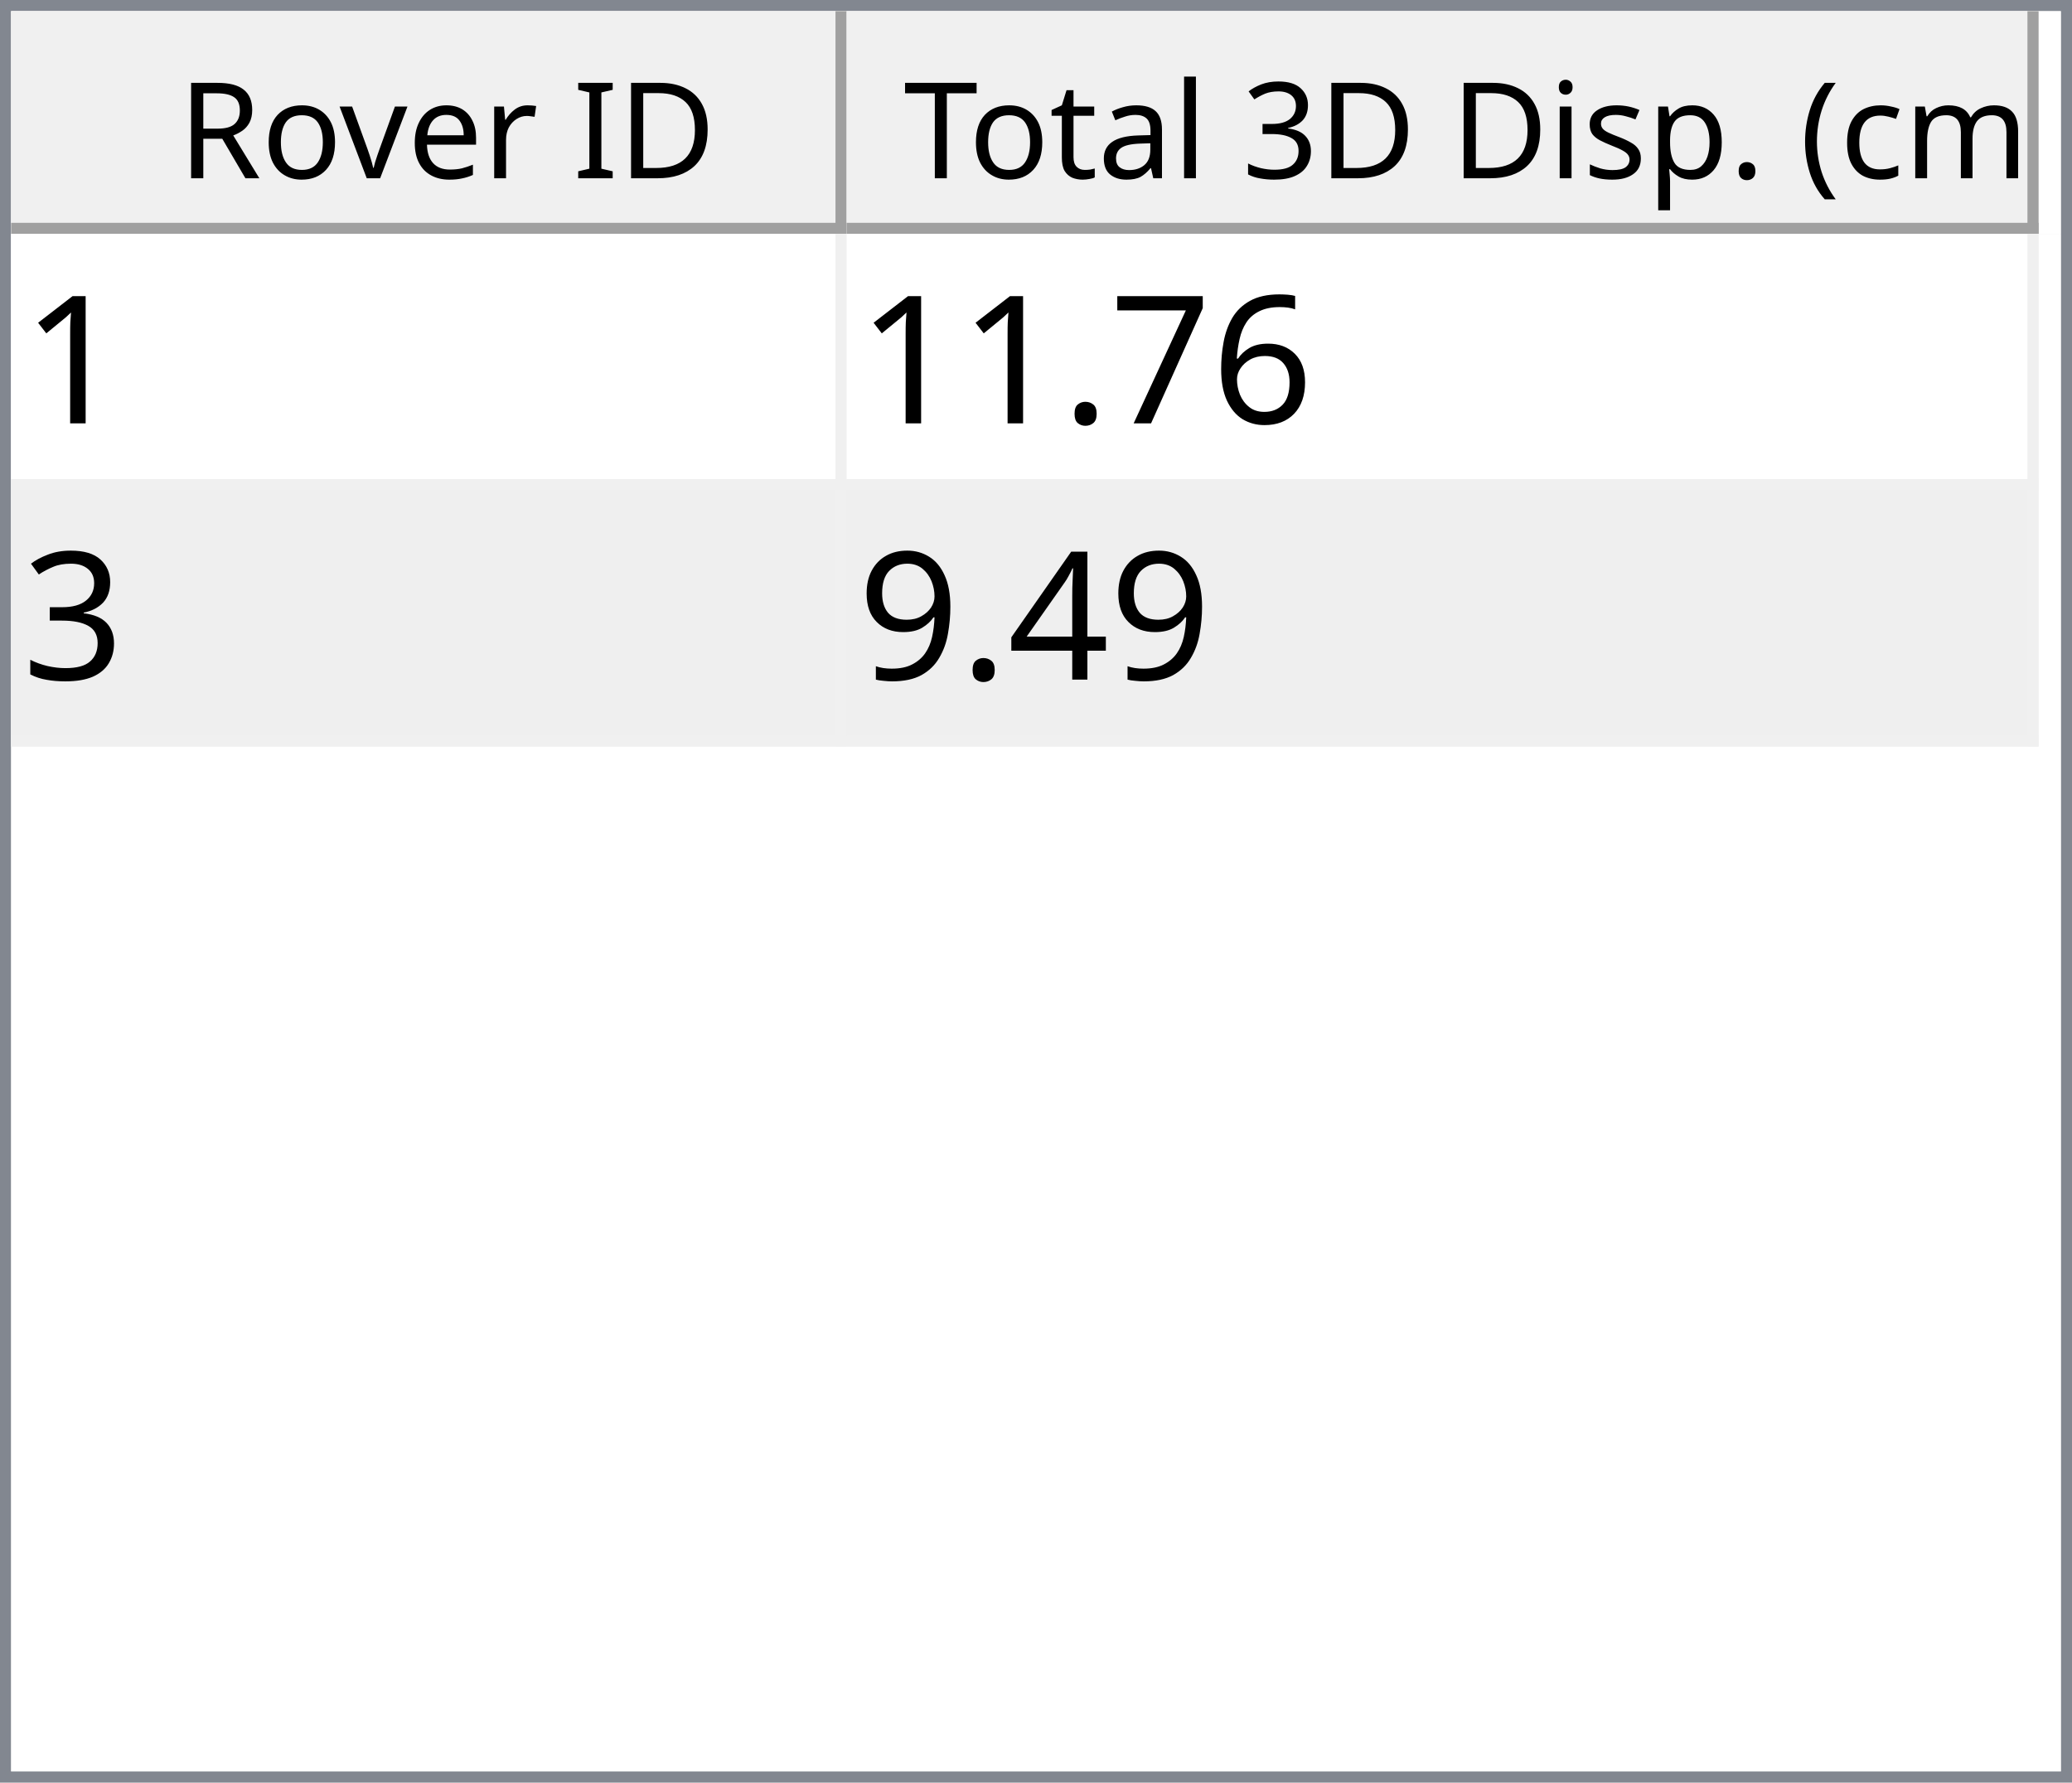
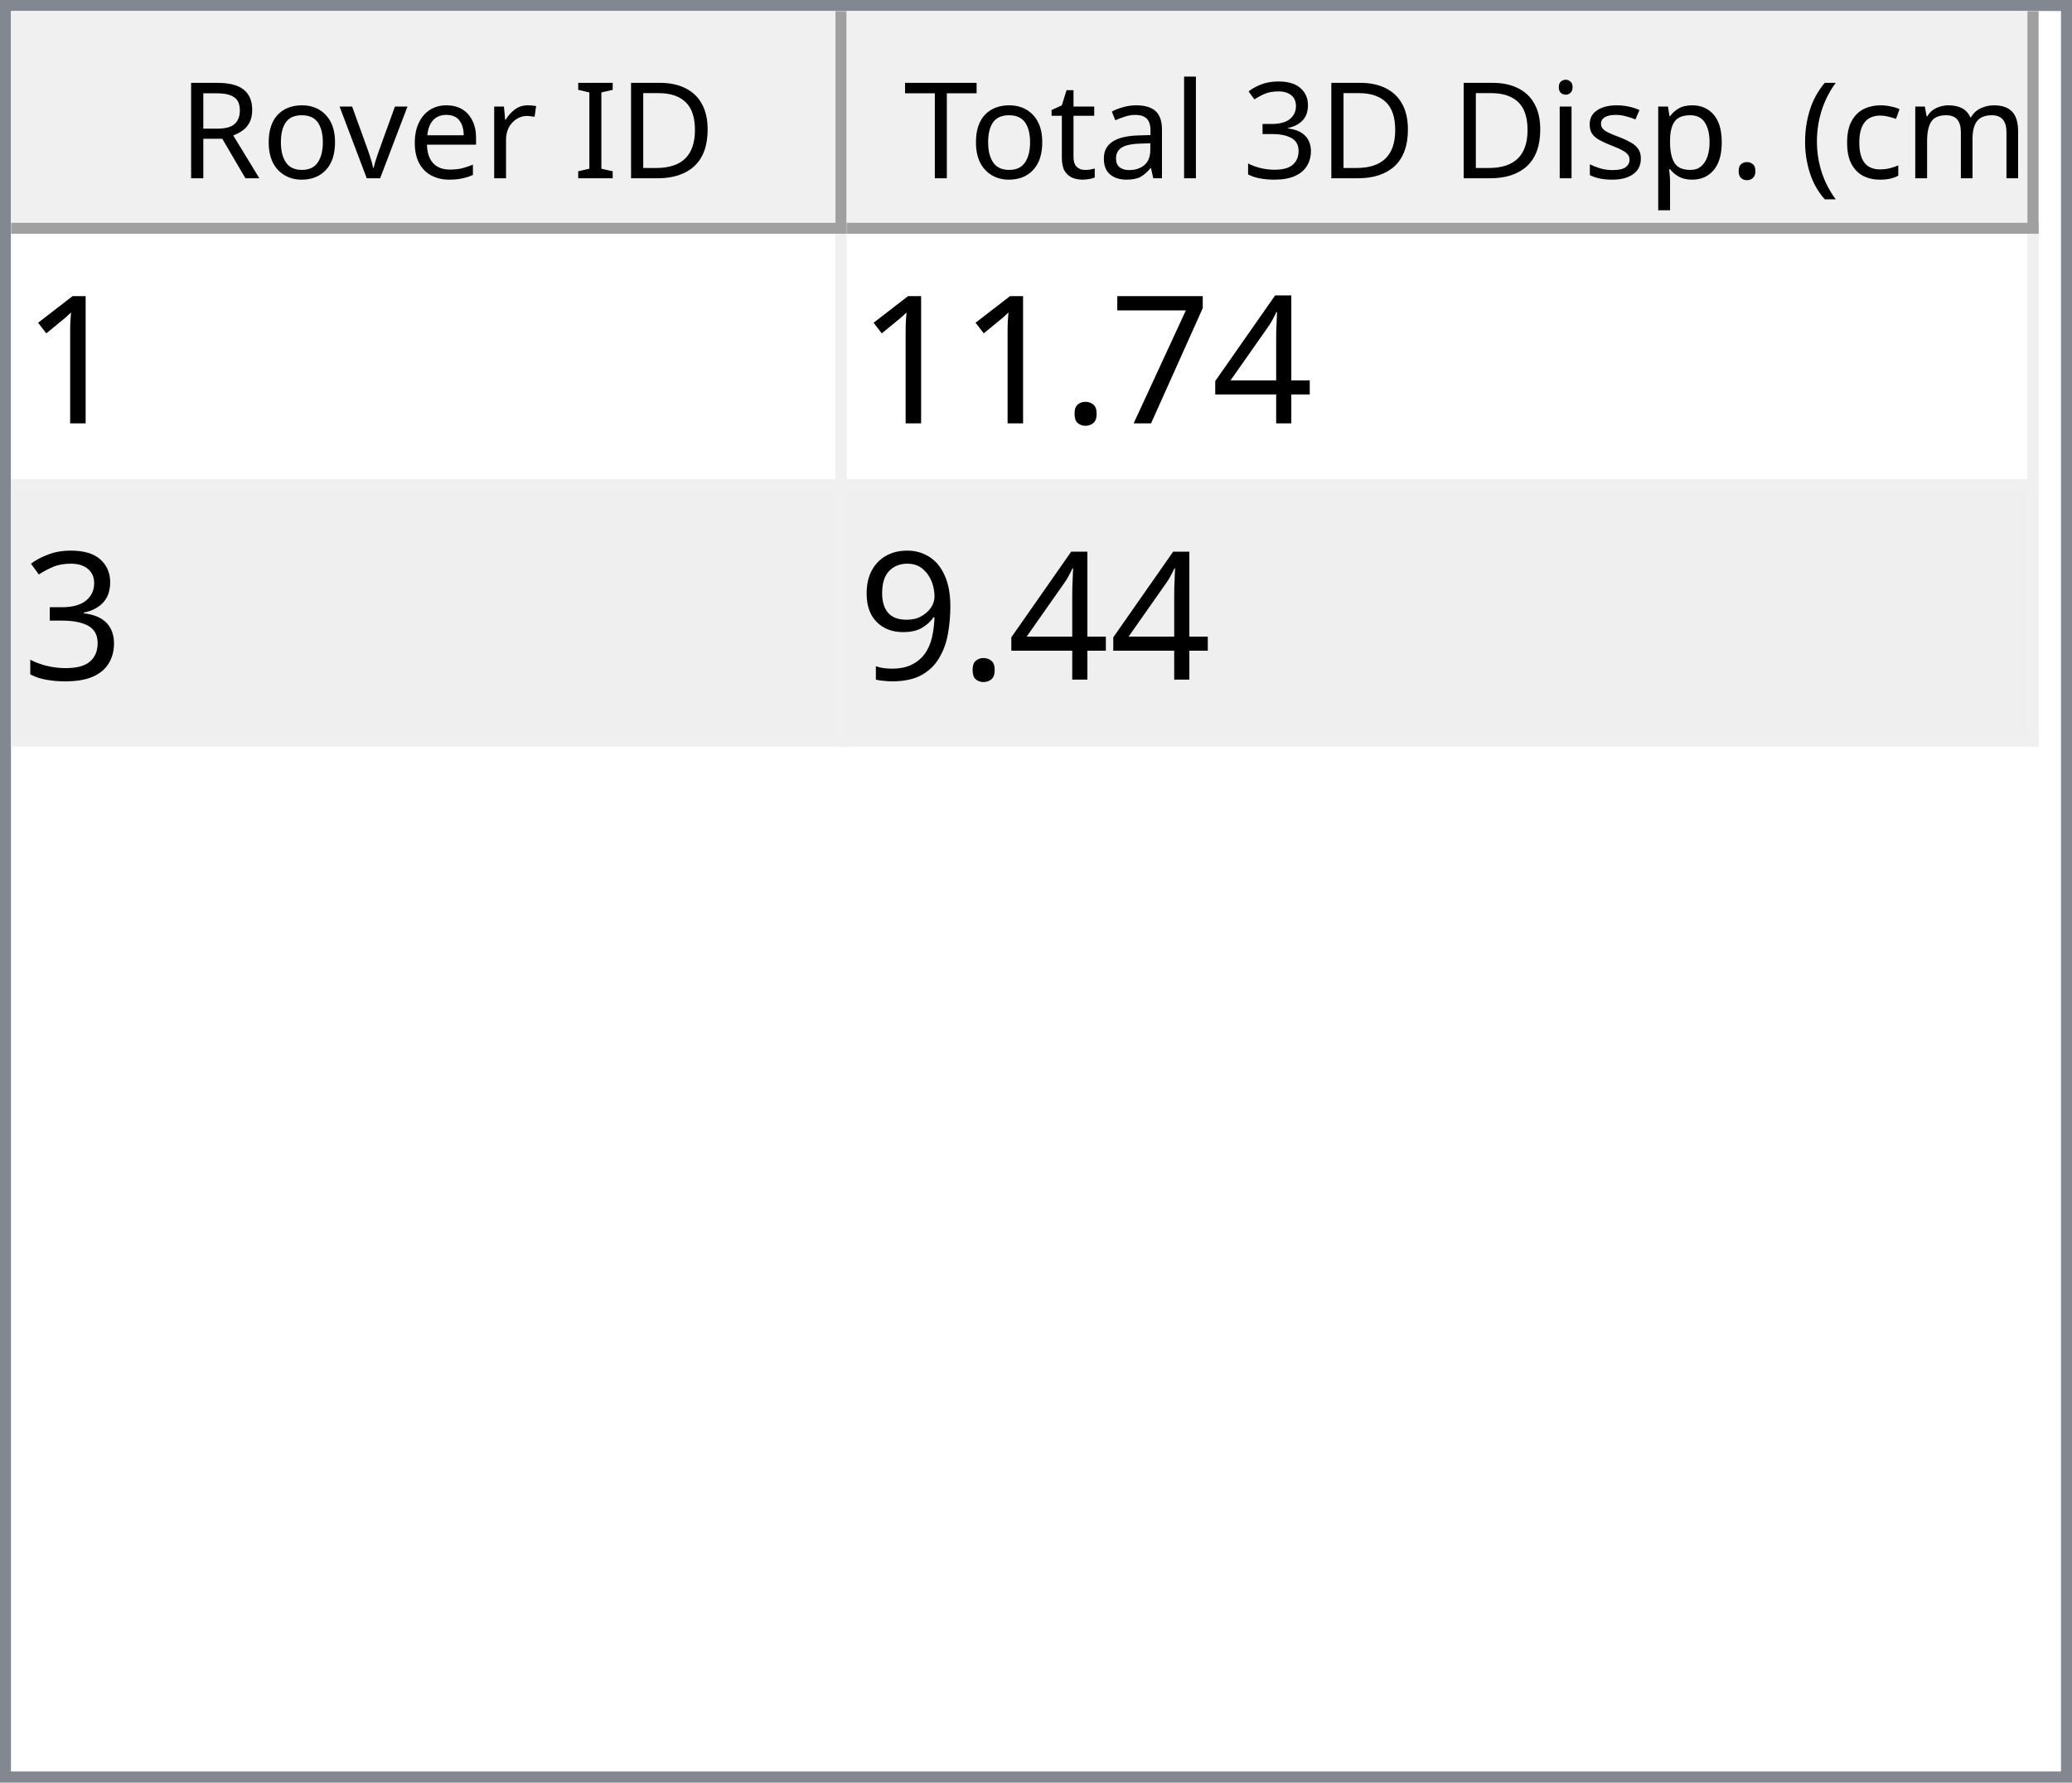
<svg xmlns="http://www.w3.org/2000/svg" style="fill-opacity:1; color-rendering:auto; color-interpolation:auto; text-rendering:auto; stroke:black; stroke-linecap:square; stroke-miterlimit:10; shape-rendering:auto; stroke-opacity:1; fill:black; stroke-dasharray:none; font-weight:normal; stroke-width:1; font-family:'Dialog'; font-style:normal; stroke-linejoin:miter; font-size:12px; stroke-dashoffset:0; image-rendering:auto;" width="186" height="160">
  <defs id="genericDefs" />
  <g>
    <defs id="defs1">
      <clipPath clipPathUnits="userSpaceOnUse" id="clipPath1">
        <path d="M0 0 L186 0 L186 160 L0 160 L0 0 Z" />
      </clipPath>
      <clipPath clipPathUnits="userSpaceOnUse" id="clipPath2">
        <path d="M0 0 L0 160 L186 160 L186 0 Z" />
      </clipPath>
      <clipPath clipPathUnits="userSpaceOnUse" id="clipPath3">
        <path d="M0 0 L0 20 L184 20 L184 0 Z" />
      </clipPath>
      <clipPath clipPathUnits="userSpaceOnUse" id="clipPath4">
        <path d="M0 0 L0 20 L75 20 L75 0 Z" />
      </clipPath>
      <clipPath clipPathUnits="userSpaceOnUse" id="clipPath5">
        <path d="M1 1 L1 19 L74 19 L74 1 Z" />
      </clipPath>
      <clipPath clipPathUnits="userSpaceOnUse" id="clipPath6">
        <path d="M0 0 L0 18 L73 18 L73 0 Z" />
      </clipPath>
      <clipPath clipPathUnits="userSpaceOnUse" id="clipPath7">
        <path d="M-0.5 -0.5 L-0.5 19.5 L74.5 19.5 L74.5 -0.5 Z" />
      </clipPath>
      <clipPath clipPathUnits="userSpaceOnUse" id="clipPath8">
        <path d="M0 0 L0 20 L107 20 L107 0 Z" />
      </clipPath>
      <clipPath clipPathUnits="userSpaceOnUse" id="clipPath9">
        <path d="M1 1 L1 19 L106 19 L106 1 Z" />
      </clipPath>
      <clipPath clipPathUnits="userSpaceOnUse" id="clipPath10">
        <path d="M0 0 L0 18 L105 18 L105 0 Z" />
      </clipPath>
      <clipPath clipPathUnits="userSpaceOnUse" id="clipPath11">
        <path d="M-0.5 -0.5 L-0.5 19.5 L106.5 19.5 L106.5 -0.5 Z" />
      </clipPath>
      <clipPath clipPathUnits="userSpaceOnUse" id="clipPath12">
        <path d="M0 0 L0 138 L184 138 L184 0 Z" />
      </clipPath>
      <clipPath clipPathUnits="userSpaceOnUse" id="clipPath13">
        <path d="M0 0 L0 46 L182 46 L182 0 Z" />
      </clipPath>
      <clipPath clipPathUnits="userSpaceOnUse" id="clipPath14">
        <path d="M-0.5 -0.5 L-0.5 45.5 L181.5 45.5 L181.5 -0.5 Z" />
      </clipPath>
      <clipPath clipPathUnits="userSpaceOnUse" id="clipPath15">
        <path d="M0 0 L0 22 L74 22 L74 0 Z" />
      </clipPath>
      <clipPath clipPathUnits="userSpaceOnUse" id="clipPath16">
        <path d="M0 0 L0 22 L106 22 L106 0 Z" />
      </clipPath>
      <font horiz-adv-x="64.551" id="font1">
        <font-face ascent="107.91" descent="25.098" units-per-em="100" style="font-style:normal; font-family:Segoe UI; font-weight:normal;" />
        <missing-glyph horiz-adv-x="64.551" d="M8.109 0 L8.109 68.266 L56.453 68.266 L56.453 0 L8.109 0 ZM15.328 7.234 L49.219 7.234 L49.219 61.031 L15.328 61.031 L15.328 7.234 Z" />
        <glyph unicode="D" horiz-adv-x="70.117" d="M9.188 0 L9.188 70.016 L28.516 70.016 Q65.531 70.016 65.531 35.891 Q65.531 19.672 55.25 9.836 Q44.969 0 27.734 0 L9.188 0 ZM17.391 62.594 L17.391 7.422 L27.828 7.422 Q41.609 7.422 49.273 14.797 Q56.938 22.172 56.938 35.688 Q56.938 62.594 28.328 62.594 L17.391 62.594 Z" />
        <glyph unicode="I" horiz-adv-x="26.611" d="M17.391 0 L9.188 0 L9.188 70.016 L17.391 70.016 L17.391 0 Z" />
        <glyph unicode=" " horiz-adv-x="27.393" d="" />
        <glyph unicode="r" horiz-adv-x="34.766" d="M34.188 41.891 Q32.078 43.5 28.125 43.5 Q23 43.5 19.555 38.672 Q16.109 33.844 16.109 25.484 L16.109 0 L8.109 0 L8.109 50 L16.109 50 L16.109 39.703 L16.312 39.703 Q18.016 44.969 21.531 47.922 Q25.047 50.875 29.391 50.875 Q32.516 50.875 34.188 50.203 L34.188 41.891 Z" />
        <glyph unicode="e" horiz-adv-x="52.295" d="M48.297 23 L12.984 23 Q13.188 14.656 17.484 10.109 Q21.781 5.562 29.297 5.562 Q37.75 5.562 44.828 11.141 L44.828 3.609 Q38.234 -1.172 27.391 -1.172 Q16.797 -1.172 10.742 5.641 Q4.688 12.453 4.688 24.812 Q4.688 36.469 11.305 43.82 Q17.922 51.172 27.734 51.172 Q37.547 51.172 42.922 44.828 Q48.297 38.484 48.297 27.203 L48.297 23 ZM40.094 29.781 Q40.047 36.719 36.75 40.578 Q33.453 44.438 27.594 44.438 Q21.922 44.438 17.969 40.383 Q14.016 36.328 13.094 29.781 L40.094 29.781 Z" />
        <glyph unicode="v" horiz-adv-x="47.9" d="M47.406 50 L27.484 0 L19.625 0 L0.688 50 L9.469 50 L22.172 13.672 Q23.578 9.672 23.922 6.688 L24.125 6.688 Q24.609 10.453 25.688 13.484 L38.969 50 L47.406 50 Z" />
        <glyph unicode="o" horiz-adv-x="58.594" d="M29 -1.172 Q17.922 -1.172 11.305 5.836 Q4.688 12.844 4.688 24.422 Q4.688 37.016 11.57 44.094 Q18.453 51.172 30.172 51.172 Q41.359 51.172 47.633 44.289 Q53.906 37.406 53.906 25.203 Q53.906 13.234 47.141 6.031 Q40.375 -1.172 29 -1.172 ZM29.594 44.438 Q21.875 44.438 17.383 39.188 Q12.891 33.938 12.891 24.703 Q12.891 15.828 17.43 10.695 Q21.969 5.562 29.594 5.562 Q37.359 5.562 41.531 10.594 Q45.703 15.625 45.703 24.906 Q45.703 34.281 41.531 39.359 Q37.359 44.438 29.594 44.438 Z" />
        <glyph unicode="R" horiz-adv-x="59.814" d="M59.375 0 L49.609 0 L37.891 19.625 Q36.281 22.359 34.766 24.289 Q33.25 26.219 31.664 27.438 Q30.078 28.656 28.25 29.219 Q26.422 29.781 24.125 29.781 L17.391 29.781 L17.391 0 L9.188 0 L9.188 70.016 L30.078 70.016 Q34.672 70.016 38.555 68.867 Q42.438 67.719 45.289 65.375 Q48.141 63.031 49.758 59.547 Q51.375 56.062 51.375 51.375 Q51.375 47.703 50.273 44.656 Q49.172 41.609 47.148 39.211 Q45.125 36.812 42.266 35.133 Q39.406 33.453 35.844 32.516 L35.844 32.328 Q37.594 31.547 38.891 30.547 Q40.188 29.547 41.359 28.18 Q42.531 26.812 43.68 25.078 Q44.828 23.344 46.234 21.047 L59.375 0 ZM17.391 62.594 L17.391 37.203 L28.516 37.203 Q31.594 37.203 34.203 38.133 Q36.812 39.062 38.719 40.797 Q40.625 42.531 41.703 45.047 Q42.781 47.562 42.781 50.688 Q42.781 56.297 39.141 59.445 Q35.5 62.594 28.609 62.594 L17.391 62.594 Z" />
        <glyph unicode=")" horiz-adv-x="30.176" d="M8.297 -15.922 L1.172 -15.922 Q16.406 2.344 16.406 26.812 Q16.406 51.469 1.078 70.016 L8.297 70.016 Q23.531 52.156 23.531 26.703 Q23.531 1.375 8.297 -15.922 Z" />
        <glyph unicode="m" horiz-adv-x="86.133" d="M79.109 0 L71.094 0 L71.094 28.719 Q71.094 37.016 68.531 40.727 Q65.969 44.438 59.906 44.438 Q54.781 44.438 51.195 39.75 Q47.609 35.062 47.609 28.516 L47.609 0 L39.594 0 L39.594 29.688 Q39.594 44.438 28.219 44.438 Q22.953 44.438 19.531 40.016 Q16.109 35.594 16.109 28.516 L16.109 0 L8.109 0 L8.109 50 L16.109 50 L16.109 42.094 L16.312 42.094 Q21.625 51.172 31.844 51.172 Q36.969 51.172 40.773 48.312 Q44.578 45.453 46 40.828 Q51.562 51.172 62.594 51.172 Q79.109 51.172 79.109 30.812 L79.109 0 Z" />
        <glyph unicode="c" horiz-adv-x="46.191" d="M42.188 2.297 Q36.422 -1.172 28.516 -1.172 Q17.828 -1.172 11.258 5.789 Q4.688 12.75 4.688 23.828 Q4.688 36.188 11.766 43.68 Q18.844 51.172 30.672 51.172 Q37.25 51.172 42.281 48.734 L42.281 40.531 Q36.719 44.438 30.375 44.438 Q22.703 44.438 17.797 38.945 Q12.891 33.453 12.891 24.516 Q12.891 15.719 17.508 10.641 Q22.125 5.562 29.891 5.562 Q36.422 5.562 42.188 9.906 L42.188 2.297 Z" />
        <glyph unicode="(" horiz-adv-x="30.176" d="M29.109 -15.922 L21.969 -15.922 Q6.844 1.375 6.844 26.703 Q6.844 52.156 21.969 70.016 L29.203 70.016 Q13.875 51.469 13.875 26.812 Q13.875 2.344 29.109 -15.922 Z" />
        <glyph unicode="." horiz-adv-x="21.68" d="M10.891 -1.078 Q8.641 -1.078 7.055 0.539 Q5.469 2.156 5.469 4.391 Q5.469 6.641 7.055 8.273 Q8.641 9.906 10.891 9.906 Q13.188 9.906 14.797 8.273 Q16.406 6.641 16.406 4.391 Q16.406 2.156 14.797 0.539 Q13.188 -1.078 10.891 -1.078 Z" />
        <glyph unicode="p" horiz-adv-x="58.789" d="M16.312 7.234 L16.109 7.234 L16.109 -23 L8.109 -23 L8.109 50 L16.109 50 L16.109 41.219 L16.312 41.219 Q22.219 51.172 33.594 51.172 Q43.266 51.172 48.688 44.461 Q54.109 37.75 54.109 26.469 Q54.109 13.922 48 6.375 Q41.891 -1.172 31.297 -1.172 Q21.578 -1.172 16.312 7.234 ZM16.109 27.391 L16.109 20.406 Q16.109 14.203 20.141 9.883 Q24.172 5.562 30.375 5.562 Q37.641 5.562 41.773 11.133 Q45.906 16.703 45.906 26.609 Q45.906 34.969 42.047 39.703 Q38.188 44.438 31.594 44.438 Q24.609 44.438 20.359 39.578 Q16.109 34.719 16.109 27.391 Z" />
        <glyph unicode="s" horiz-adv-x="42.432" d="M5.078 1.812 L5.078 10.406 Q11.625 5.562 19.484 5.562 Q30.031 5.562 30.031 12.594 Q30.031 14.594 29.125 15.992 Q28.219 17.391 26.68 18.461 Q25.141 19.531 23.07 20.383 Q21 21.234 18.609 22.172 Q15.281 23.484 12.766 24.828 Q10.25 26.172 8.57 27.859 Q6.891 29.547 6.031 31.695 Q5.172 33.844 5.172 36.719 Q5.172 40.234 6.789 42.945 Q8.406 45.656 11.086 47.484 Q13.766 49.312 17.211 50.242 Q20.656 51.172 24.312 51.172 Q30.812 51.172 35.938 48.922 L35.938 40.828 Q30.422 44.438 23.25 44.438 Q21 44.438 19.195 43.922 Q17.391 43.406 16.094 42.477 Q14.797 41.547 14.086 40.258 Q13.375 38.969 13.375 37.406 Q13.375 35.453 14.086 34.133 Q14.797 32.812 16.164 31.789 Q17.531 30.766 19.484 29.938 Q21.438 29.109 23.922 28.125 Q27.25 26.859 29.883 25.516 Q32.516 24.172 34.375 22.484 Q36.234 20.797 37.234 18.602 Q38.234 16.406 38.234 13.375 Q38.234 9.672 36.602 6.938 Q34.969 4.203 32.234 2.398 Q29.5 0.594 25.93 -0.289 Q22.359 -1.172 18.453 -1.172 Q10.75 -1.172 5.078 1.812 Z" />
        <glyph unicode="i" horiz-adv-x="24.219" d="M12.203 62.703 Q10.062 62.703 8.547 64.164 Q7.031 65.625 7.031 67.875 Q7.031 70.125 8.547 71.609 Q10.062 73.094 12.203 73.094 Q14.406 73.094 15.945 71.609 Q17.484 70.125 17.484 67.875 Q17.484 65.719 15.945 64.211 Q14.406 62.703 12.203 62.703 ZM16.109 0 L8.109 0 L8.109 50 L16.109 50 L16.109 0 Z" />
        <glyph unicode="3" horiz-adv-x="53.906" d="M46.531 19.828 Q46.531 15.094 44.75 11.211 Q42.969 7.328 39.719 4.57 Q36.469 1.812 31.93 0.297 Q27.391 -1.219 21.922 -1.219 Q11.922 -1.219 6 2.594 L6 11.188 Q13.094 5.609 22.219 5.609 Q25.875 5.609 28.828 6.539 Q31.781 7.469 33.906 9.227 Q36.031 10.984 37.18 13.477 Q38.328 15.969 38.328 19.094 Q38.328 32.812 18.797 32.812 L12.984 32.812 L12.984 39.594 L18.5 39.594 Q35.797 39.594 35.797 52.484 Q35.797 64.406 22.609 64.406 Q15.188 64.406 8.688 59.422 L8.688 67.188 Q15.375 71.188 24.609 71.188 Q29 71.188 32.57 69.969 Q36.141 68.75 38.68 66.555 Q41.219 64.359 42.609 61.281 Q44 58.203 44 54.5 Q44 40.672 30.031 36.719 L30.031 36.531 Q33.594 36.141 36.625 34.797 Q39.656 33.453 41.852 31.305 Q44.047 29.156 45.289 26.25 Q46.531 23.344 46.531 19.828 Z" />
        <glyph unicode="l" horiz-adv-x="24.219" d="M16.109 0 L8.109 0 L8.109 74.031 L16.109 74.031 L16.109 0 Z" />
        <glyph unicode="a" horiz-adv-x="50.879" d="M43.891 0 L35.891 0 L35.891 7.812 L35.688 7.812 Q30.469 -1.172 20.312 -1.172 Q12.844 -1.172 8.617 2.781 Q4.391 6.734 4.391 13.281 Q4.391 27.297 20.906 29.594 L35.891 31.688 Q35.891 44.438 25.594 44.438 Q16.547 44.438 9.281 38.281 L9.281 46.484 Q16.656 51.172 26.266 51.172 Q43.891 51.172 43.891 32.516 L43.891 0 ZM35.891 25.297 L23.828 23.641 Q18.266 22.859 15.43 20.875 Q12.594 18.891 12.594 13.875 Q12.594 10.203 15.211 7.883 Q17.828 5.562 22.172 5.562 Q28.125 5.562 32.008 9.742 Q35.891 13.922 35.891 20.312 L35.891 25.297 Z" />
        <glyph unicode="t" horiz-adv-x="33.887" d="M31.297 0.484 Q28.469 -1.078 23.828 -1.078 Q10.688 -1.078 10.688 13.578 L10.688 43.172 L2.094 43.172 L2.094 50 L10.688 50 L10.688 62.203 L18.703 64.797 L18.703 50 L31.297 50 L31.297 43.172 L18.703 43.172 L18.703 14.984 Q18.703 9.969 20.414 7.82 Q22.125 5.672 26.078 5.672 Q29.109 5.672 31.297 7.328 L31.297 0.484 Z" />
        <glyph unicode="T" horiz-adv-x="52.393" d="M50.594 62.594 L30.375 62.594 L30.375 0 L22.172 0 L22.172 62.594 L2 62.594 L2 70.016 L50.594 70.016 L50.594 62.594 Z" />
      </font>
      <font horiz-adv-x="75.0" id="font2">
        <font-face ascent="100.537" descent="21.973" units-per-em="100" style="font-style:normal; font-family:sans-serif; font-weight:normal;" />
        <missing-glyph horiz-adv-x="75.0" d="M12.5 0 L12.5 62.5 L62.5 62.5 L62.5 0 L12.5 0 ZM14.062 1.562 L60.938 1.562 L60.938 60.938 L14.062 60.938 L14.062 1.562 Z" />
        <glyph unicode="1" horiz-adv-x="55.615" d="M37.25 0 L28.469 0 L28.469 56 Q25.297 52.984 20.141 49.953 Q14.984 46.922 10.891 45.406 L10.891 53.906 Q18.266 57.375 23.781 62.305 Q29.297 67.234 31.594 71.875 L37.25 71.875 L37.25 0 Z" />
-         <glyph unicode="6" horiz-adv-x="55.615" d="M49.75 54.047 L41.016 53.375 Q39.844 58.547 37.703 60.891 Q34.125 64.656 28.906 64.656 Q24.703 64.656 21.531 62.312 Q17.391 59.281 14.992 53.469 Q12.594 47.656 12.5 36.922 Q15.672 41.75 20.266 44.094 Q24.859 46.438 29.891 46.438 Q38.672 46.438 44.852 39.969 Q51.031 33.5 51.031 23.25 Q51.031 16.5 48.125 10.719 Q45.219 4.938 40.141 1.859 Q35.062 -1.219 28.609 -1.219 Q17.625 -1.219 10.695 6.859 Q3.766 14.938 3.766 33.5 Q3.766 54.25 11.422 63.672 Q18.109 71.875 29.438 71.875 Q37.891 71.875 43.289 67.141 Q48.688 62.406 49.75 54.047 ZM13.875 23.188 Q13.875 18.656 15.797 14.508 Q17.719 10.359 21.188 8.18 Q24.656 6 28.469 6 Q34.031 6 38.039 10.492 Q42.047 14.984 42.047 22.703 Q42.047 30.125 38.086 34.398 Q34.125 38.672 28.125 38.672 Q22.172 38.672 18.023 34.398 Q13.875 30.125 13.875 23.188 Z" />
+         <glyph unicode="4" horiz-adv-x="55.615" d="M32.328 0 L32.328 17.141 L1.266 17.141 L1.266 25.203 L33.938 71.578 L41.109 71.578 L41.109 25.203 L50.781 25.203 L50.781 17.141 L41.109 17.141 L41.109 0 L32.328 0 ZM32.328 25.203 L32.328 57.469 L9.906 25.203 L32.328 25.203 Z" />
        <glyph unicode="7" horiz-adv-x="55.615" d="M4.734 62.203 L4.734 70.656 L51.078 70.656 L51.078 63.812 Q44.234 56.547 37.523 44.484 Q30.812 32.422 27.156 19.672 Q24.516 10.688 23.781 0 L14.75 0 Q14.891 8.453 18.062 20.414 Q21.234 32.375 27.172 43.484 Q33.109 54.594 39.797 62.203 L4.734 62.203 Z" />
        <glyph unicode="." horiz-adv-x="27.783" d="M9.078 0 L9.078 10.016 L19.094 10.016 L19.094 0 L9.078 0 Z" />
        <glyph unicode="3" horiz-adv-x="55.615" d="M4.203 18.891 L12.984 20.062 Q14.5 12.594 18.141 9.297 Q21.781 6 27 6 Q33.203 6 37.477 10.297 Q41.75 14.594 41.75 20.953 Q41.75 27 37.797 30.93 Q33.844 34.859 27.734 34.859 Q25.25 34.859 21.531 33.891 L22.516 41.609 Q23.391 41.5 23.922 41.5 Q29.547 41.5 34.039 44.43 Q38.531 47.359 38.531 53.469 Q38.531 58.297 35.258 61.477 Q31.984 64.656 26.812 64.656 Q21.688 64.656 18.266 61.43 Q14.844 58.203 13.875 51.766 L5.078 53.328 Q6.688 62.156 12.398 67.016 Q18.109 71.875 26.609 71.875 Q32.469 71.875 37.398 69.359 Q42.328 66.844 44.945 62.5 Q47.562 58.156 47.562 53.266 Q47.562 48.641 45.07 44.828 Q42.578 41.016 37.703 38.766 Q44.047 37.312 47.562 32.695 Q51.078 28.078 51.078 21.141 Q51.078 11.766 44.242 5.25 Q37.406 -1.266 26.953 -1.266 Q17.531 -1.266 11.305 4.352 Q5.078 9.969 4.203 18.891 Z" />
-         <glyph unicode="4" horiz-adv-x="55.615" d="M32.328 0 L32.328 17.141 L1.266 17.141 L1.266 25.203 L33.938 71.578 L41.109 71.578 L41.109 25.203 L50.781 25.203 L50.781 17.141 L41.109 17.141 L41.109 0 L32.328 0 ZM32.328 25.203 L32.328 57.469 L9.906 25.203 L32.328 25.203 Z" />
        <glyph unicode="9" horiz-adv-x="55.615" d="M5.469 16.547 L13.922 17.328 Q14.984 11.375 18.016 8.688 Q21.047 6 25.781 6 Q29.828 6 32.883 7.859 Q35.938 9.719 37.891 12.82 Q39.844 15.922 41.164 21.195 Q42.484 26.469 42.484 31.938 Q42.484 32.516 42.438 33.688 Q39.797 29.5 35.234 26.883 Q30.672 24.266 25.344 24.266 Q16.453 24.266 10.305 30.711 Q4.156 37.156 4.156 47.703 Q4.156 58.594 10.578 65.234 Q17 71.875 26.656 71.875 Q33.641 71.875 39.43 68.117 Q45.219 64.359 48.219 57.398 Q51.219 50.438 51.219 37.25 Q51.219 23.531 48.242 15.406 Q45.266 7.281 39.383 3.031 Q33.5 -1.219 25.594 -1.219 Q17.188 -1.219 11.867 3.445 Q6.547 8.109 5.469 16.547 ZM41.453 48.141 Q41.453 55.719 37.43 60.156 Q33.406 64.594 27.734 64.594 Q21.875 64.594 17.531 59.812 Q13.188 55.031 13.188 47.406 Q13.188 40.578 17.312 36.305 Q21.438 32.031 27.484 32.031 Q33.594 32.031 37.523 36.305 Q41.453 40.578 41.453 48.141 Z" />
      </font>
    </defs>
    <g style="fill:white; stroke:white;">
      <rect x="0" y="0" width="186" style="clip-path:url(#clipPath1); stroke:none;" height="160" />
    </g>
    <g style="fill:white; text-rendering:optimizeSpeed; color-rendering:optimizeSpeed; image-rendering:optimizeSpeed; shape-rendering:crispEdges; stroke:white; color-interpolation:sRGB;">
      <rect x="0" width="186" height="160" y="0" style="stroke:none;" />
      <path style="stroke:none;" d="M0 160 L186 160 L186 0 L0 0 Z" />
    </g>
    <g style="fill:rgb(240,240,240); font-family:'Segoe UI'; stroke:rgb(240,240,240);">
      <rect x="0" y="0" width="186" style="clip-path:url(#clipPath2); stroke:none;" height="160" />
    </g>
    <g style="fill:rgb(130,135,144); font-family:'Segoe UI'; stroke:rgb(130,135,144);">
      <path d="M0 0 L186 0 L186 160 L0 160 L0 0 ZM1 1 L185 1 L185 159 L1 159 L1 1 Z" style="fill-rule:evenodd; clip-path:url(#clipPath2); stroke:none;" />
    </g>
    <g style="fill:white; font-family:'Segoe UI'; stroke:white;" transform="translate(1,1)">
      <rect x="0" y="0" width="184" style="clip-path:url(#clipPath3); stroke:none;" height="20" />
    </g>
    <g style="fill:rgb(240,240,240); font-family:'Segoe UI'; stroke:rgb(240,240,240);" transform="translate(1,1)">
      <rect x="0" y="0" width="75" style="clip-path:url(#clipPath4); stroke:none;" height="20" />
    </g>
    <g style="font-family:'Segoe UI';" transform="translate(2,2)">
      <text x="14" xml:space="preserve" y="14" style="clip-path:url(#clipPath6); stroke:none;">Rover ID</text>
    </g>
    <g style="fill:rgb(160,160,160); font-family:'Segoe UI'; stroke:rgb(160,160,160); stroke-linejoin:bevel;" transform="translate(1.5,1.5)">
      <line x1="74" x2="74" y1="0" style="fill:none; clip-path:url(#clipPath7);" y2="19" />
    </g>
    <g style="fill:rgb(160,160,160); font-family:'Segoe UI'; stroke:rgb(160,160,160); stroke-linejoin:bevel;" transform="matrix(1,0,0,1,1,1) translate(0.5,0.5)">
      <line x1="0" x2="74" y1="19" style="fill:none; clip-path:url(#clipPath7);" y2="19" />
    </g>
    <g style="fill:rgb(240,240,240); font-family:'Segoe UI'; stroke:rgb(240,240,240);" transform="translate(76,1)">
      <rect x="0" y="0" width="107" style="clip-path:url(#clipPath8); stroke:none;" height="20" />
    </g>
    <g style="font-family:'Segoe UI';" transform="translate(77,2)">
      <text x="1" xml:space="preserve" y="14" style="clip-path:url(#clipPath10); stroke:none;"> Total 3D Disp. (cm)</text>
    </g>
    <g style="fill:rgb(160,160,160); font-family:'Segoe UI'; stroke:rgb(160,160,160); stroke-linejoin:bevel;" transform="translate(76.5,1.5)">
      <line x1="106" x2="106" y1="0" style="fill:none; clip-path:url(#clipPath11);" y2="19" />
    </g>
    <g style="fill:rgb(160,160,160); font-family:'Segoe UI'; stroke:rgb(160,160,160); stroke-linejoin:bevel;" transform="matrix(1,0,0,1,76,1) translate(0.5,0.5)">
      <line x1="0" x2="106" y1="19" style="fill:none; clip-path:url(#clipPath11);" y2="19" />
    </g>
    <g style="fill:white; font-family:'Segoe UI'; stroke:white;" transform="translate(1,21)">
      <rect x="0" y="0" width="184" style="clip-path:url(#clipPath12); stroke:none;" height="138" />
    </g>
    <g style="fill:rgb(240,240,240); font-size:16px; font-family:sans-serif; stroke:rgb(240,240,240);" transform="translate(1,21)">
      <rect x="0" y="0" width="182" style="clip-path:url(#clipPath13); stroke:none;" height="46" />
      <line transform="translate(0.5,0.5)" x1="0" x2="181" y1="22" style="clip-path:url(#clipPath14); fill:none; stroke-linejoin:bevel;" y2="22" />
    </g>
    <g transform="matrix(1,0,0,1,1,21) translate(0.5,0.5)" style="fill:rgb(240,240,240); font-size:16px; font-family:sans-serif; stroke:rgb(240,240,240); stroke-linejoin:bevel;">
      <line x1="0" x2="181" y1="45" style="fill:none; clip-path:url(#clipPath14);" y2="45" />
    </g>
    <g transform="matrix(1,0,0,1,1,21) translate(0.5,0.5)" style="fill:rgb(240,240,240); font-size:16px; font-family:sans-serif; stroke:rgb(240,240,240); stroke-linejoin:bevel;">
      <line x1="74" x2="74" y1="0" style="fill:none; clip-path:url(#clipPath14);" y2="45" />
    </g>
    <g transform="matrix(1,0,0,1,1,21) translate(0.5,0.5)" style="fill:rgb(240,240,240); font-size:16px; font-family:sans-serif; stroke:rgb(240,240,240); stroke-linejoin:bevel;">
      <line x1="181" x2="181" y1="0" style="fill:none; clip-path:url(#clipPath14);" y2="45" />
    </g>
    <g style="fill:white; font-size:16px; font-family:sans-serif; stroke:white;" transform="matrix(1,0,0,1,1,21)">
      <rect x="0" y="0" width="74" style="clip-path:url(#clipPath15); stroke:none;" height="22" />
      <text x="1" y="17" style="fill:black; clip-path:url(#clipPath15); stroke:none;" xml:space="preserve">1</text>
    </g>
    <g style="fill:white; font-size:16px; font-family:sans-serif; stroke:white;" transform="matrix(1,0,0,1,1,21) translate(75,0)">
      <rect x="0" y="0" width="106" style="clip-path:url(#clipPath16); stroke:none;" height="22" />
-       <text x="1" y="17" style="fill:black; clip-path:url(#clipPath16); stroke:none;" xml:space="preserve">11.76</text>
+       <text x="1" y="17" style="fill:black; clip-path:url(#clipPath16); stroke:none;" xml:space="preserve">11.74</text>
    </g>
    <g style="fill:rgb(239,239,239); font-size:16px; font-family:sans-serif; stroke:rgb(239,239,239);" transform="matrix(1,0,0,1,1,21) translate(0,23)">
      <rect x="0" y="0" width="74" style="clip-path:url(#clipPath15); stroke:none;" height="22" />
      <text x="1" y="17" style="fill:black; clip-path:url(#clipPath15); stroke:none;" xml:space="preserve">3</text>
    </g>
    <g style="fill:rgb(239,239,239); font-size:16px; font-family:sans-serif; stroke:rgb(239,239,239);" transform="matrix(1,0,0,1,1,21) translate(75,23)">
      <rect x="0" y="0" width="106" style="clip-path:url(#clipPath16); stroke:none;" height="22" />
-       <text x="1" y="17" style="fill:black; clip-path:url(#clipPath16); stroke:none;" xml:space="preserve">9.49</text>
+       <text x="1" y="17" style="fill:black; clip-path:url(#clipPath16); stroke:none;" xml:space="preserve">9.44</text>
    </g>
  </g>
</svg>
